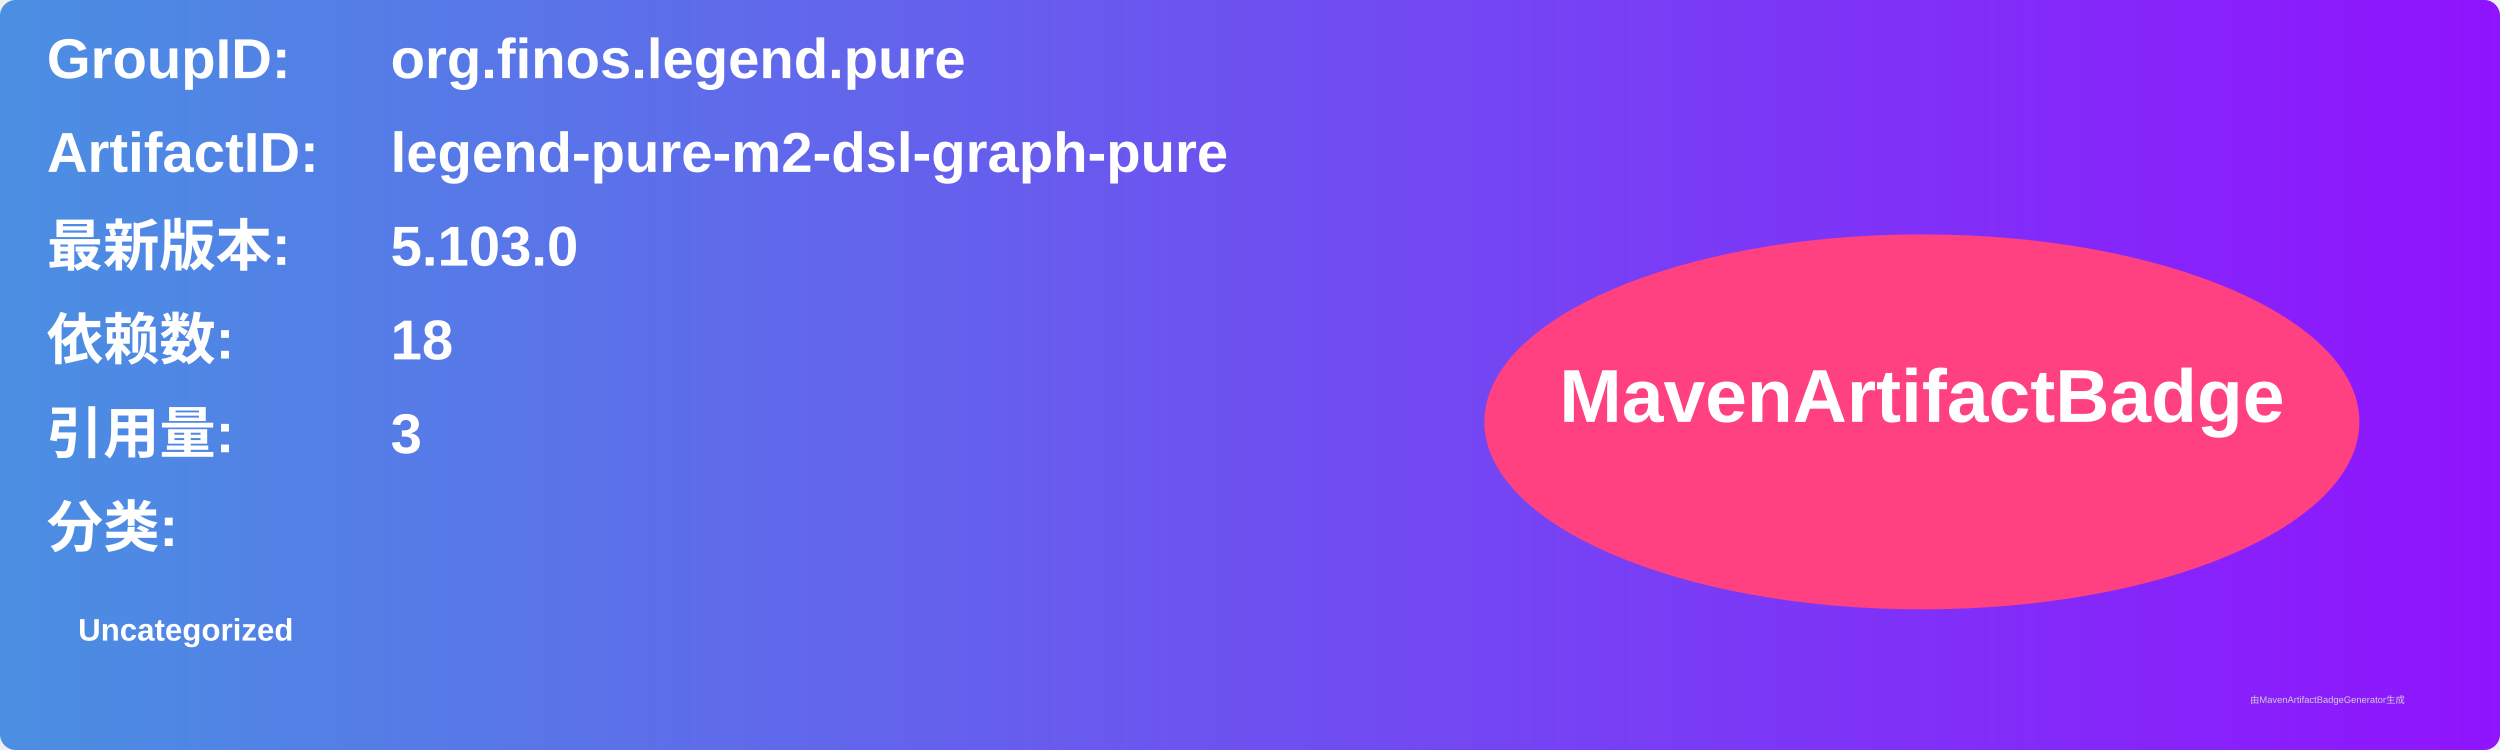
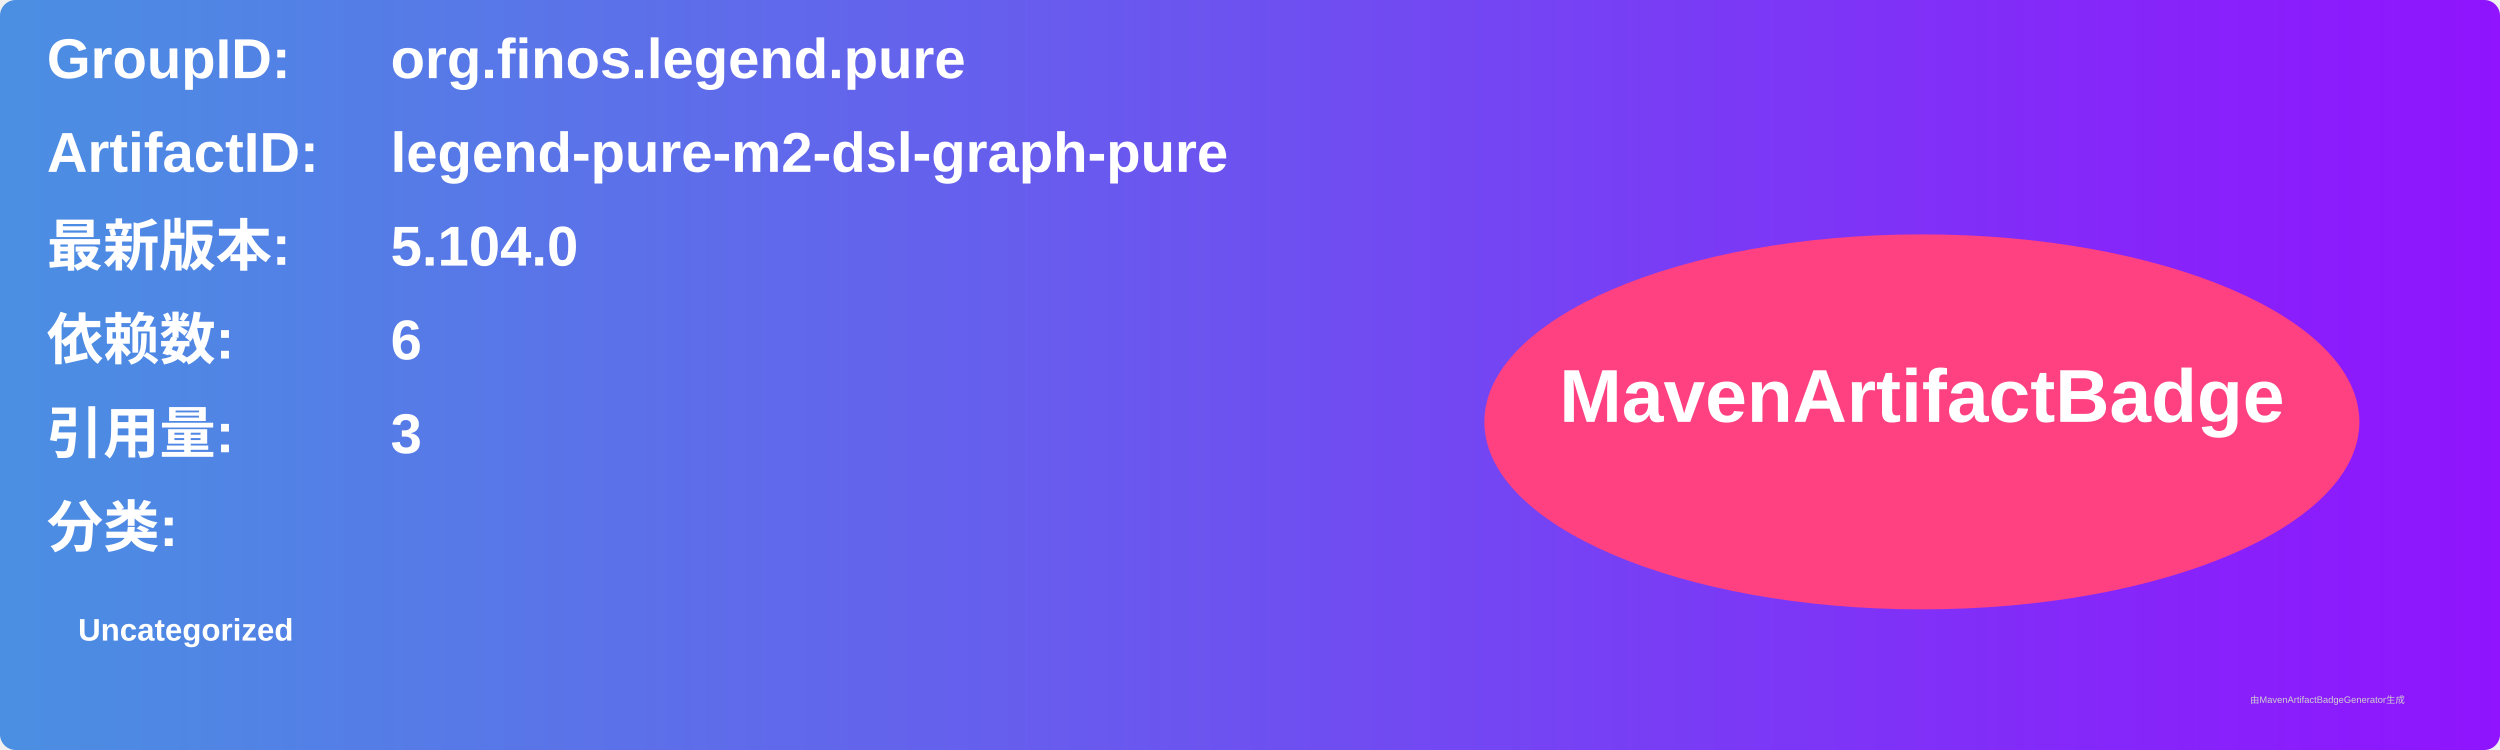
<svg xmlns="http://www.w3.org/2000/svg" width="800" height="240" viewBox="0 0 800 240">
  <linearGradient id="grad" x1="0%" y1="0%" x2="100%" y2="0%">
    <stop offset="0%" stop-color="#4a90e2" />
    <stop offset="100%" stop-color="#9013fe" />
  </linearGradient>
  <rect width="100%" height="100%" rx="5" ry="5" fill="url(#grad)" />
  <g transform="translate(15, 15)">
    <text x="0" y="10" font-family="Arial" font-size="18" fill="white" font-weight="bold" width="260">GroupID:</text>
    <text x="110" y="10" font-family="Arial" font-size="18" fill="white" font-weight="bold" width="460">org.finos.legend.pure</text>
    <text x="0" y="40" font-family="Arial" font-size="18" fill="white" font-weight="bold" width="260">ArtifactID:</text>
    <text x="110" y="40" font-family="Arial" font-size="18" fill="white" font-weight="bold" width="460">legend-pure-m2-dsl-graph-pure</text>
    <text x="0" y="70" font-family="Arial" font-size="18" fill="white" font-weight="bold">最新版本:</text>
    <text x="110" y="70" font-family="Arial" font-size="18" fill="white" font-weight="bold">
-       <tspan font-weight="bold">5.103.0</tspan>
+       <tspan font-weight="bold">5.104.0</tspan>
    </text>
    <text x="0" y="100" font-family="Arial" font-size="18" fill="white" font-weight="bold">依赖数: </text>
    <text x="110" y="100" font-family="Arial" font-size="18" fill="white">
-       <tspan font-weight="bold">18</tspan>
+       <tspan font-weight="bold">6</tspan>
    </text>
    <text x="0" y="130" font-family="Arial" font-size="18" fill="white" font-weight="bold">引用量: </text>
    <text x="110" y="130" font-family="Arial" font-size="18" fill="white">
      <tspan font-weight="bold">3</tspan>
    </text>
    <text x="0" y="160" font-family="Arial" font-size="18" fill="white" font-weight="bold">分类:</text>
    <text x="10" y="190" font-family="Arial" font-size="10" fill="white">
      <tspan font-weight="bold">Uncategorized</tspan>
    </text>
    <ellipse cx="600" cy="120" rx="140" ry="60" fill="#ff4081" />
    <text x="600" y="120" text-anchor="middle" font-family="Arial" font-size="24" fill="white" font-weight="bold">MavenArtifactBadge</text>
  </g>
  <text x="720" y="225" font-family="Arial" font-size="3" fill="#d0d0d0">由MavenArtifactBadgeGenerator生成</text>
</svg>
